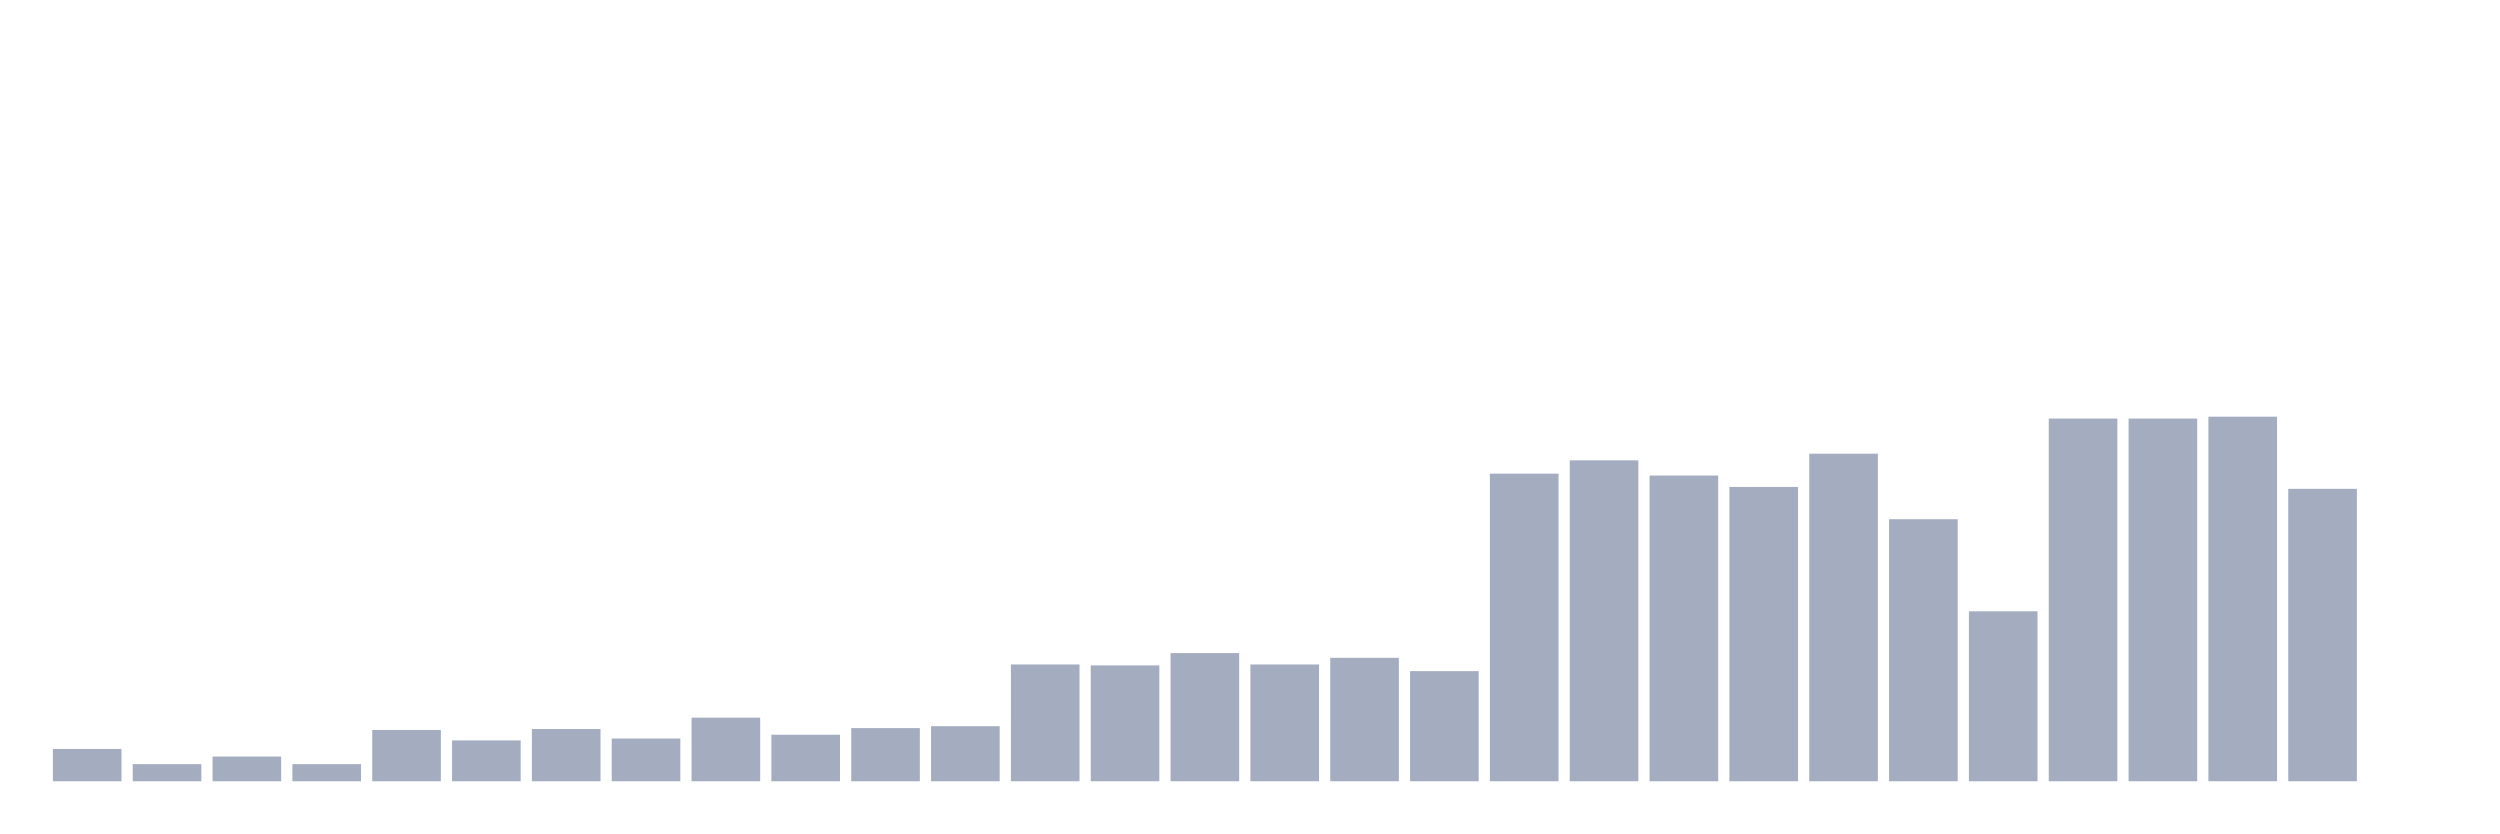
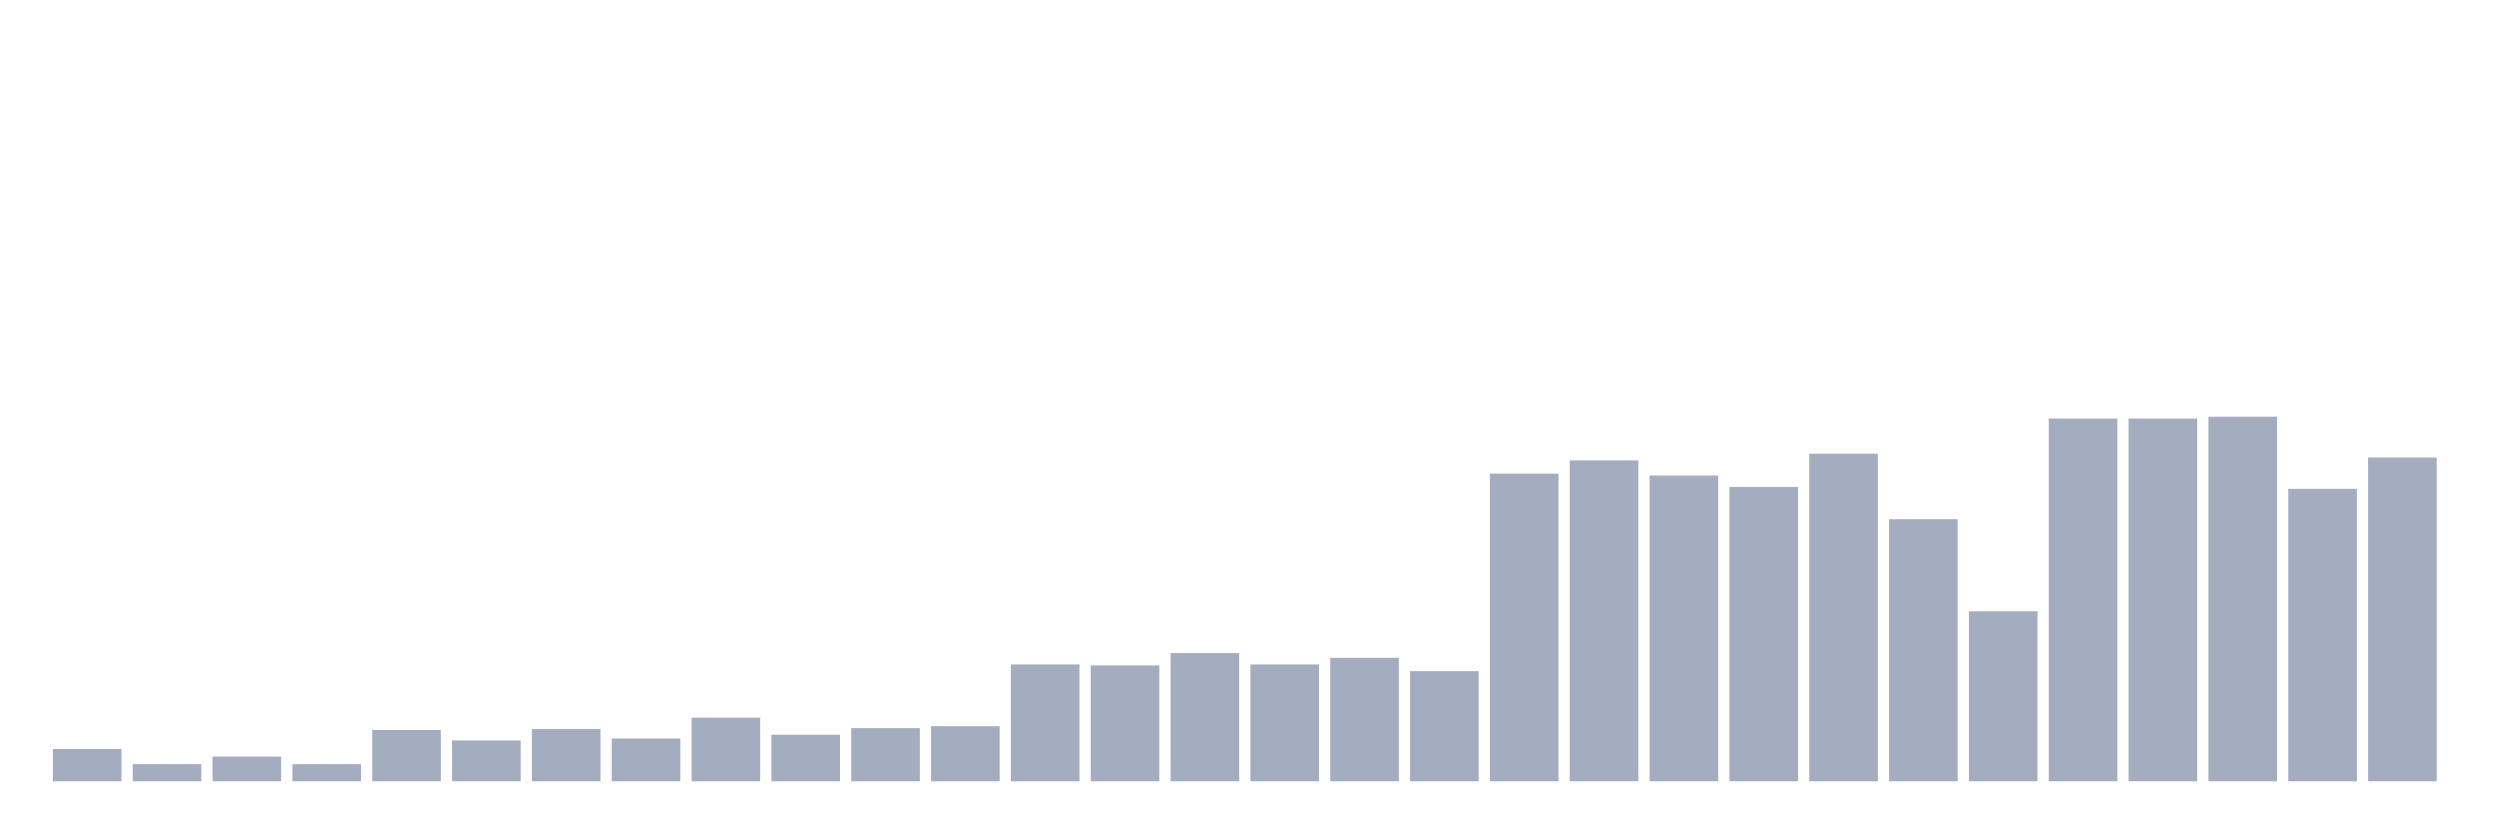
<svg xmlns="http://www.w3.org/2000/svg" viewBox="0 0 480 160">
  <g transform="translate(10,10)">
    <rect class="bar" x="0.153" width="13.175" y="133.802" height="6.198" fill="rgb(164,173,192)" />
    <rect class="bar" x="15.482" width="13.175" y="136.719" height="3.281" fill="rgb(164,173,192)" />
    <rect class="bar" x="30.81" width="13.175" y="135.26" height="4.74" fill="rgb(164,173,192)" />
    <rect class="bar" x="46.138" width="13.175" y="136.719" height="3.281" fill="rgb(164,173,192)" />
    <rect class="bar" x="61.466" width="13.175" y="130.156" height="9.844" fill="rgb(164,173,192)" />
    <rect class="bar" x="76.794" width="13.175" y="132.161" height="7.839" fill="rgb(164,173,192)" />
    <rect class="bar" x="92.123" width="13.175" y="129.974" height="10.026" fill="rgb(164,173,192)" />
    <rect class="bar" x="107.451" width="13.175" y="131.797" height="8.203" fill="rgb(164,173,192)" />
    <rect class="bar" x="122.779" width="13.175" y="127.786" height="12.214" fill="rgb(164,173,192)" />
    <rect class="bar" x="138.107" width="13.175" y="131.068" height="8.932" fill="rgb(164,173,192)" />
    <rect class="bar" x="153.436" width="13.175" y="129.792" height="10.208" fill="rgb(164,173,192)" />
    <rect class="bar" x="168.764" width="13.175" y="129.427" height="10.573" fill="rgb(164,173,192)" />
    <rect class="bar" x="184.092" width="13.175" y="117.578" height="22.422" fill="rgb(164,173,192)" />
    <rect class="bar" x="199.42" width="13.175" y="117.76" height="22.24" fill="rgb(164,173,192)" />
    <rect class="bar" x="214.748" width="13.175" y="115.391" height="24.609" fill="rgb(164,173,192)" />
    <rect class="bar" x="230.077" width="13.175" y="117.578" height="22.422" fill="rgb(164,173,192)" />
    <rect class="bar" x="245.405" width="13.175" y="116.302" height="23.698" fill="rgb(164,173,192)" />
    <rect class="bar" x="260.733" width="13.175" y="118.854" height="21.146" fill="rgb(164,173,192)" />
    <rect class="bar" x="276.061" width="13.175" y="80.938" height="59.062" fill="rgb(164,173,192)" />
    <rect class="bar" x="291.39" width="13.175" y="78.385" height="61.615" fill="rgb(164,173,192)" />
    <rect class="bar" x="306.718" width="13.175" y="81.302" height="58.698" fill="rgb(164,173,192)" />
    <rect class="bar" x="322.046" width="13.175" y="83.49" height="56.51" fill="rgb(164,173,192)" />
    <rect class="bar" x="337.374" width="13.175" y="77.109" height="62.891" fill="rgb(164,173,192)" />
    <rect class="bar" x="352.702" width="13.175" y="89.688" height="50.312" fill="rgb(164,173,192)" />
    <rect class="bar" x="368.031" width="13.175" y="107.37" height="32.63" fill="rgb(164,173,192)" />
    <rect class="bar" x="383.359" width="13.175" y="70.365" height="69.635" fill="rgb(164,173,192)" />
    <rect class="bar" x="398.687" width="13.175" y="70.365" height="69.635" fill="rgb(164,173,192)" />
    <rect class="bar" x="414.015" width="13.175" y="70" height="70" fill="rgb(164,173,192)" />
    <rect class="bar" x="429.344" width="13.175" y="83.854" height="56.146" fill="rgb(164,173,192)" />
-     <rect class="bar" x="444.672" width="13.175" y="140" height="0" fill="rgb(164,173,192)" />
+     <rect class="bar" x="444.672" width="13.175" y="77.839" height="62.161" fill="rgb(164,173,192)" />
  </g>
</svg>
